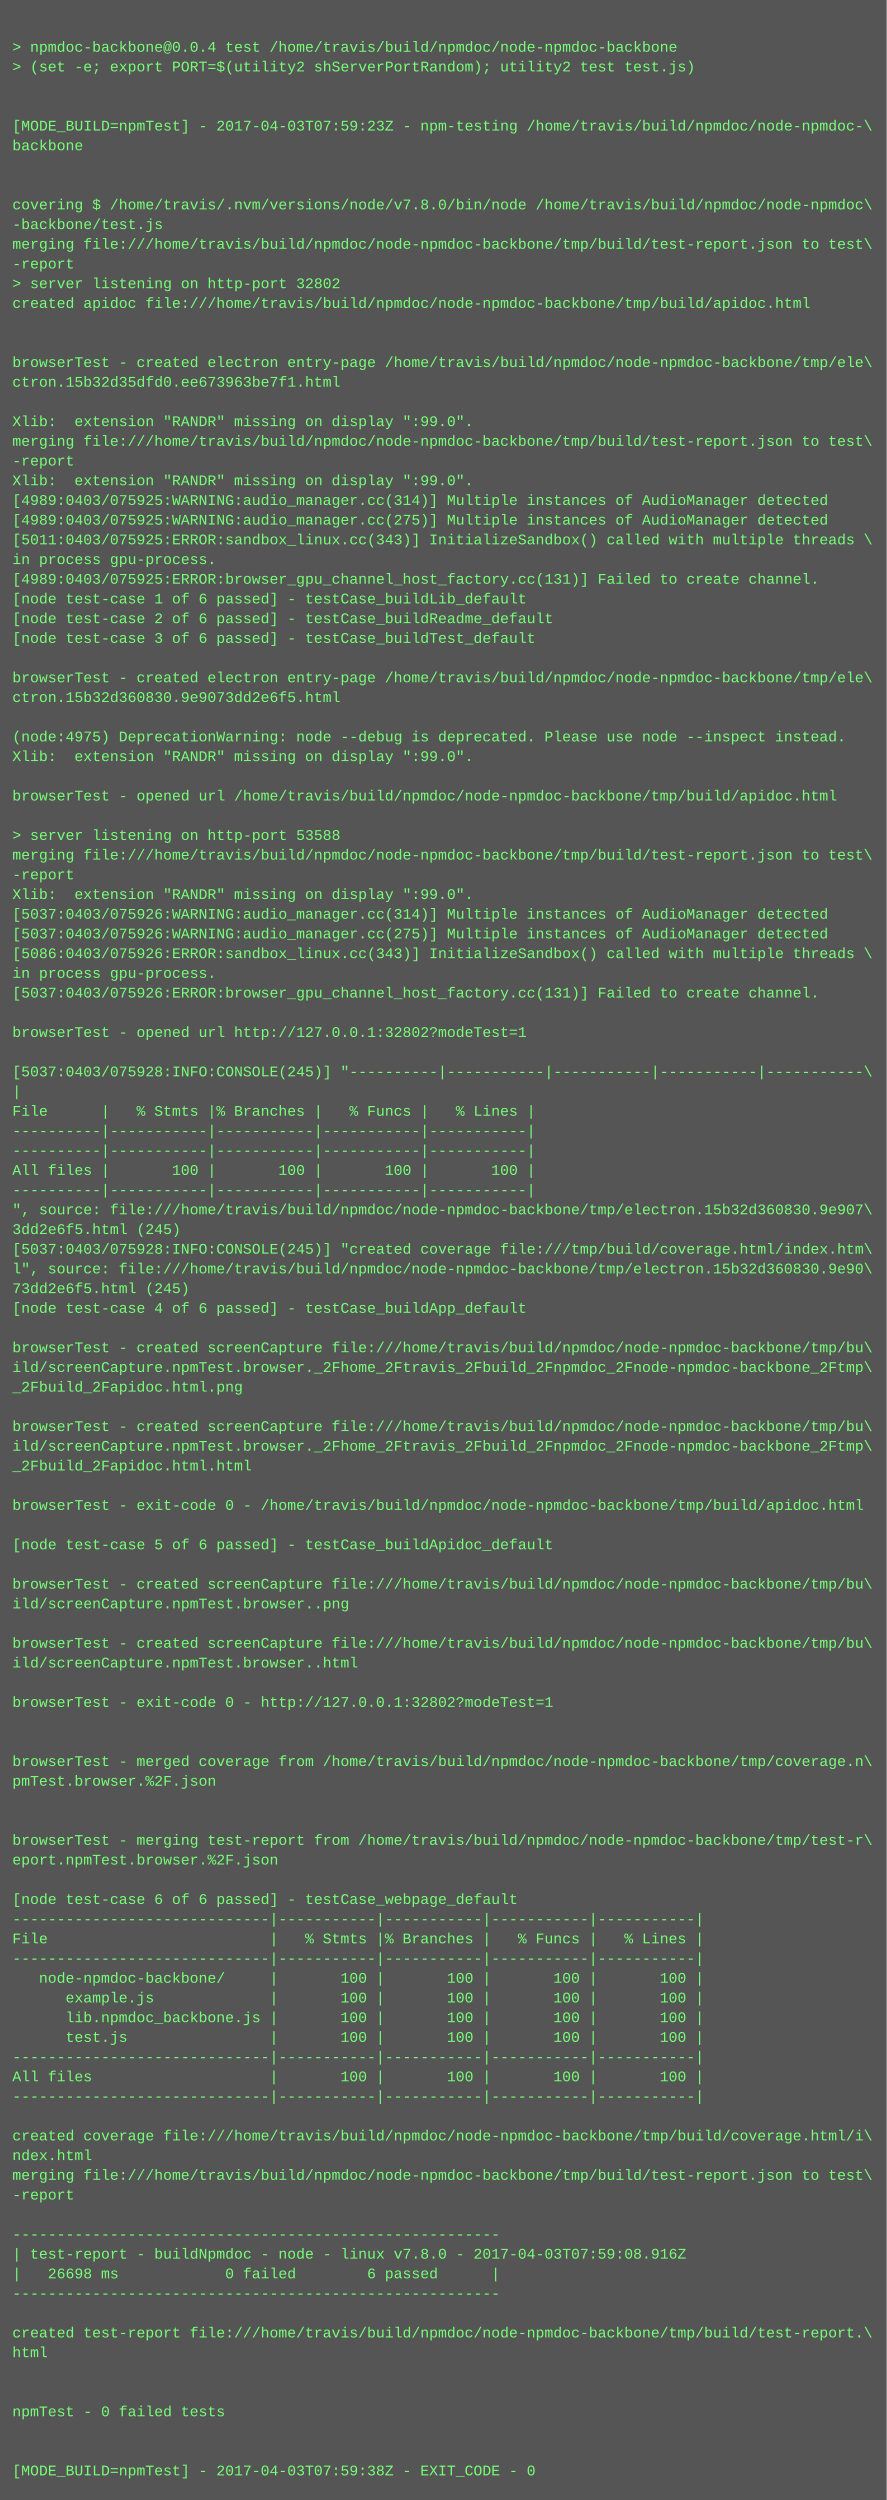
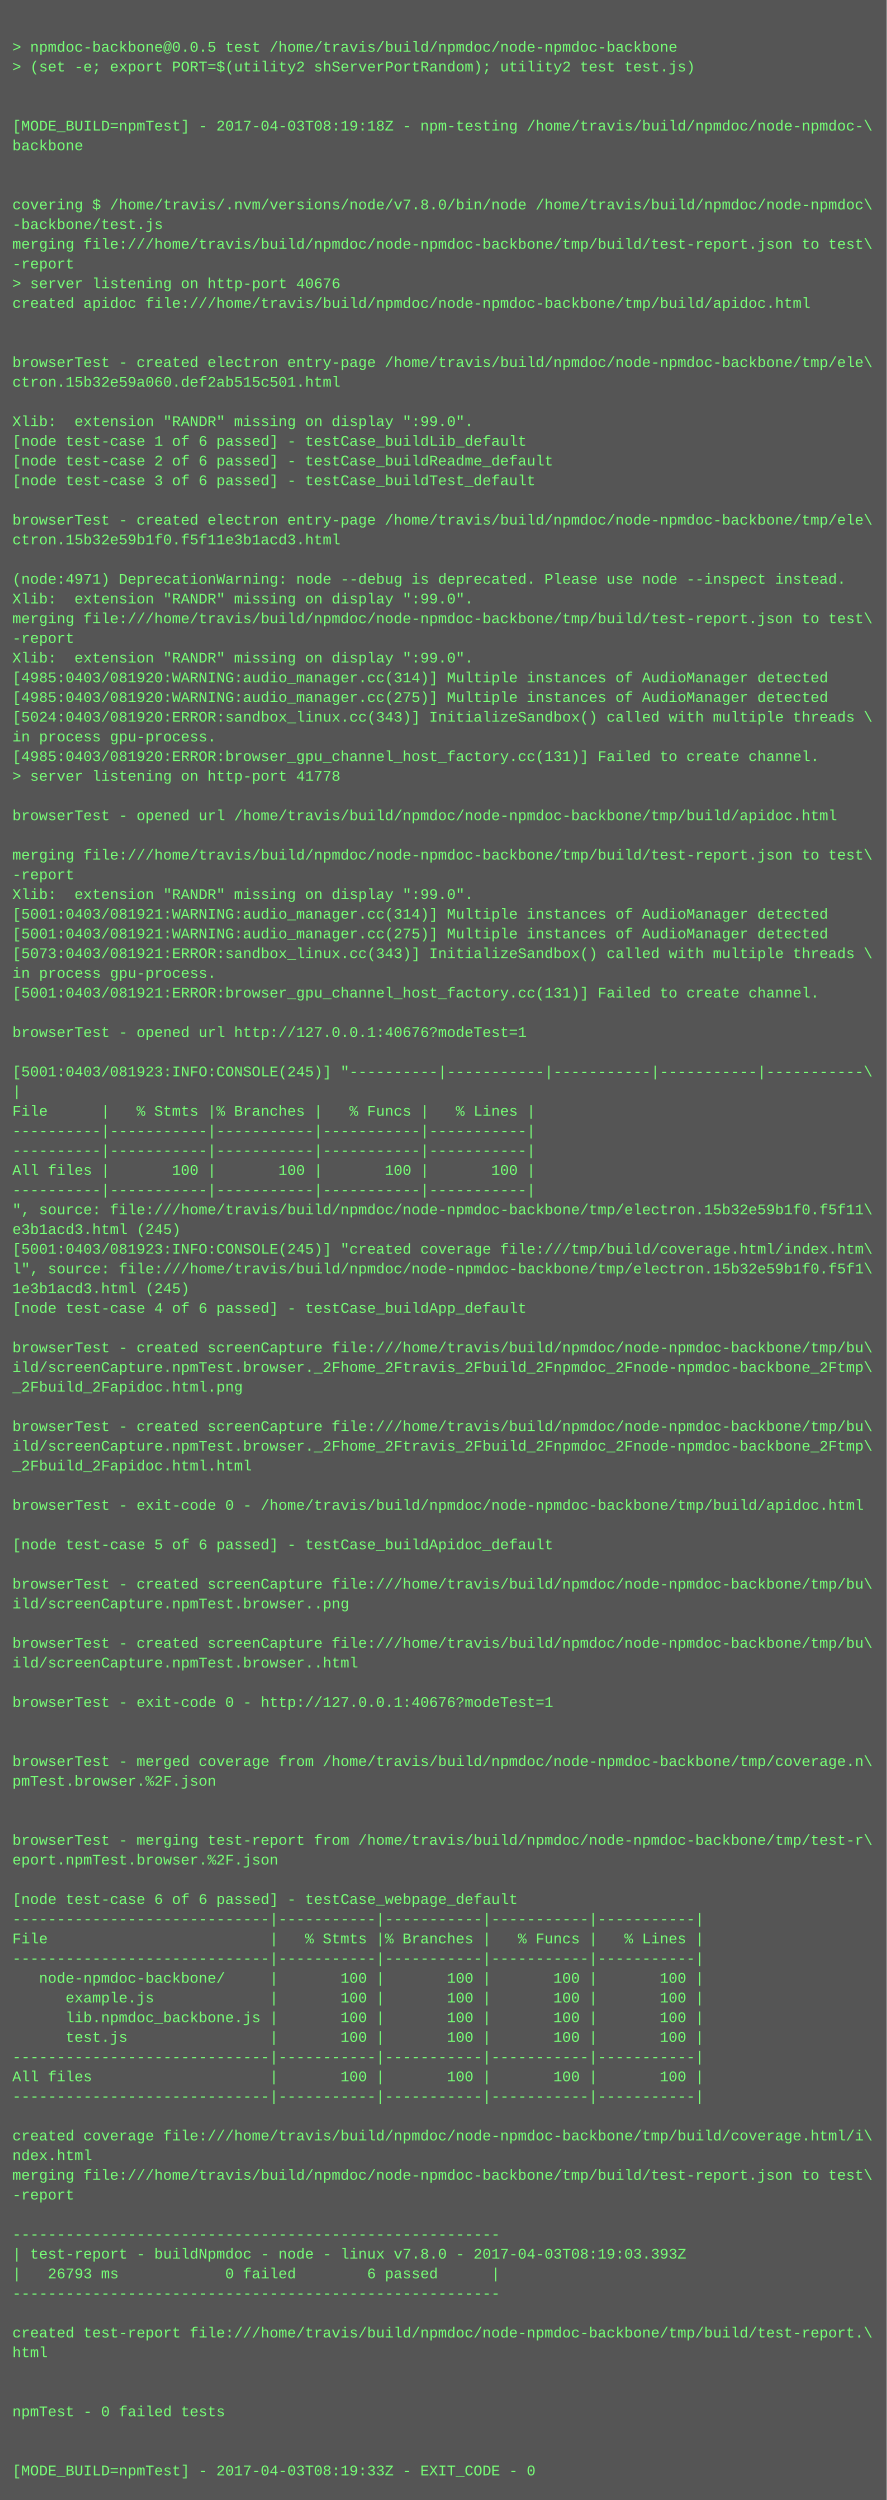
<svg xmlns="http://www.w3.org/2000/svg" height="2030" width="720">
  <rect height="2030" fill="#555" width="720" />
  <text fill="#7f7" font-family="Courier New" font-size="12" xml:space="preserve">
    <tspan x="10" y="26" />
-     <tspan x="10" y="42">&gt; npmdoc-backbone@0.0.4 test /home/travis/build/npmdoc/node-npmdoc-backbone</tspan>
+     <tspan x="10" y="42">&gt; npmdoc-backbone@0.0.5 test /home/travis/build/npmdoc/node-npmdoc-backbone</tspan>
    <tspan x="10" y="58">&gt; (set -e; export PORT=$(utility2 shServerPortRandom); utility2 test test.js)</tspan>
    <tspan x="10" y="74" />
    <tspan x="10" y="90" />
-     <tspan x="10" y="106">[MODE_BUILD=npmTest] - 2017-04-03T07:59:23Z - npm-testing /home/travis/build/npmdoc/node-npmdoc-\</tspan>
+     <tspan x="10" y="106">[MODE_BUILD=npmTest] - 2017-04-03T08:19:18Z - npm-testing /home/travis/build/npmdoc/node-npmdoc-\</tspan>
    <tspan x="10" y="122">backbone</tspan>
    <tspan x="10" y="138" />
    <tspan x="10" y="154" />
    <tspan x="10" y="170">covering $ /home/travis/.nvm/versions/node/v7.8.0/bin/node /home/travis/build/npmdoc/node-npmdoc\</tspan>
    <tspan x="10" y="186">-backbone/test.js</tspan>
    <tspan x="10" y="202">merging file:///home/travis/build/npmdoc/node-npmdoc-backbone/tmp/build/test-report.json to test\</tspan>
    <tspan x="10" y="218">-report</tspan>
-     <tspan x="10" y="234">&gt; server listening on http-port 32802</tspan>
+     <tspan x="10" y="234">&gt; server listening on http-port 40676</tspan>
    <tspan x="10" y="250">created apidoc file:///home/travis/build/npmdoc/node-npmdoc-backbone/tmp/build/apidoc.html</tspan>
    <tspan x="10" y="266" />
    <tspan x="10" y="282" />
    <tspan x="10" y="298">browserTest - created electron entry-page /home/travis/build/npmdoc/node-npmdoc-backbone/tmp/ele\</tspan>
-     <tspan x="10" y="314">ctron.15b32d35dfd0.ee673963be7f1.html</tspan>
+     <tspan x="10" y="314">ctron.15b32e59a060.def2ab515c501.html</tspan>
    <tspan x="10" y="330" />
    <tspan x="10" y="346">Xlib:  extension "RANDR" missing on display ":99.0".</tspan>
-     <tspan x="10" y="362">merging file:///home/travis/build/npmdoc/node-npmdoc-backbone/tmp/build/test-report.json to test\</tspan>
-     <tspan x="10" y="378">-report</tspan>
-     <tspan x="10" y="394">Xlib:  extension "RANDR" missing on display ":99.0".</tspan>
-     <tspan x="10" y="410">[4989:0403/075925:WARNING:audio_manager.cc(314)] Multiple instances of AudioManager detected</tspan>
-     <tspan x="10" y="426">[4989:0403/075925:WARNING:audio_manager.cc(275)] Multiple instances of AudioManager detected</tspan>
-     <tspan x="10" y="442">[5011:0403/075925:ERROR:sandbox_linux.cc(343)] InitializeSandbox() called with multiple threads \</tspan>
-     <tspan x="10" y="458">in process gpu-process. </tspan>
-     <tspan x="10" y="474">[4989:0403/075925:ERROR:browser_gpu_channel_host_factory.cc(131)] Failed to create channel.</tspan>
-     <tspan x="10" y="490">[node test-case 1 of 6 passed] - testCase_buildLib_default</tspan>
-     <tspan x="10" y="506">[node test-case 2 of 6 passed] - testCase_buildReadme_default</tspan>
-     <tspan x="10" y="522">[node test-case 3 of 6 passed] - testCase_buildTest_default</tspan>
-     <tspan x="10" y="538" />
-     <tspan x="10" y="554">browserTest - created electron entry-page /home/travis/build/npmdoc/node-npmdoc-backbone/tmp/ele\</tspan>
-     <tspan x="10" y="570">ctron.15b32d360830.9e9073dd2e6f5.html</tspan>
-     <tspan x="10" y="586" />
-     <tspan x="10" y="602">(node:4975) DeprecationWarning: node --debug is deprecated. Please use node --inspect instead.</tspan>
-     <tspan x="10" y="618">Xlib:  extension "RANDR" missing on display ":99.0".</tspan>
-     <tspan x="10" y="634" />
-     <tspan x="10" y="650">browserTest - opened url /home/travis/build/npmdoc/node-npmdoc-backbone/tmp/build/apidoc.html</tspan>
-     <tspan x="10" y="666" />
-     <tspan x="10" y="682">&gt; server listening on http-port 53588</tspan>
+     <tspan x="10" y="362">[node test-case 1 of 6 passed] - testCase_buildLib_default</tspan>
+     <tspan x="10" y="378">[node test-case 2 of 6 passed] - testCase_buildReadme_default</tspan>
+     <tspan x="10" y="394">[node test-case 3 of 6 passed] - testCase_buildTest_default</tspan>
+     <tspan x="10" y="410" />
+     <tspan x="10" y="426">browserTest - created electron entry-page /home/travis/build/npmdoc/node-npmdoc-backbone/tmp/ele\</tspan>
+     <tspan x="10" y="442">ctron.15b32e59b1f0.f5f11e3b1acd3.html</tspan>
+     <tspan x="10" y="458" />
+     <tspan x="10" y="474">(node:4971) DeprecationWarning: node --debug is deprecated. Please use node --inspect instead.</tspan>
+     <tspan x="10" y="490">Xlib:  extension "RANDR" missing on display ":99.0".</tspan>
+     <tspan x="10" y="506">merging file:///home/travis/build/npmdoc/node-npmdoc-backbone/tmp/build/test-report.json to test\</tspan>
+     <tspan x="10" y="522">-report</tspan>
+     <tspan x="10" y="538">Xlib:  extension "RANDR" missing on display ":99.0".</tspan>
+     <tspan x="10" y="554">[4985:0403/081920:WARNING:audio_manager.cc(314)] Multiple instances of AudioManager detected</tspan>
+     <tspan x="10" y="570">[4985:0403/081920:WARNING:audio_manager.cc(275)] Multiple instances of AudioManager detected</tspan>
+     <tspan x="10" y="586">[5024:0403/081920:ERROR:sandbox_linux.cc(343)] InitializeSandbox() called with multiple threads \</tspan>
+     <tspan x="10" y="602">in process gpu-process. </tspan>
+     <tspan x="10" y="618">[4985:0403/081920:ERROR:browser_gpu_channel_host_factory.cc(131)] Failed to create channel.</tspan>
+     <tspan x="10" y="634">&gt; server listening on http-port 41778</tspan>
+     <tspan x="10" y="650" />
+     <tspan x="10" y="666">browserTest - opened url /home/travis/build/npmdoc/node-npmdoc-backbone/tmp/build/apidoc.html</tspan>
+     <tspan x="10" y="682" />
    <tspan x="10" y="698">merging file:///home/travis/build/npmdoc/node-npmdoc-backbone/tmp/build/test-report.json to test\</tspan>
    <tspan x="10" y="714">-report</tspan>
    <tspan x="10" y="730">Xlib:  extension "RANDR" missing on display ":99.0".</tspan>
-     <tspan x="10" y="746">[5037:0403/075926:WARNING:audio_manager.cc(314)] Multiple instances of AudioManager detected</tspan>
-     <tspan x="10" y="762">[5037:0403/075926:WARNING:audio_manager.cc(275)] Multiple instances of AudioManager detected</tspan>
-     <tspan x="10" y="778">[5086:0403/075926:ERROR:sandbox_linux.cc(343)] InitializeSandbox() called with multiple threads \</tspan>
+     <tspan x="10" y="746">[5001:0403/081921:WARNING:audio_manager.cc(314)] Multiple instances of AudioManager detected</tspan>
+     <tspan x="10" y="762">[5001:0403/081921:WARNING:audio_manager.cc(275)] Multiple instances of AudioManager detected</tspan>
+     <tspan x="10" y="778">[5073:0403/081921:ERROR:sandbox_linux.cc(343)] InitializeSandbox() called with multiple threads \</tspan>
    <tspan x="10" y="794">in process gpu-process. </tspan>
-     <tspan x="10" y="810">[5037:0403/075926:ERROR:browser_gpu_channel_host_factory.cc(131)] Failed to create channel.</tspan>
+     <tspan x="10" y="810">[5001:0403/081921:ERROR:browser_gpu_channel_host_factory.cc(131)] Failed to create channel.</tspan>
    <tspan x="10" y="826" />
-     <tspan x="10" y="842">browserTest - opened url http://127.0.0.1:32802?modeTest=1</tspan>
+     <tspan x="10" y="842">browserTest - opened url http://127.0.0.1:40676?modeTest=1</tspan>
    <tspan x="10" y="858" />
-     <tspan x="10" y="874">[5037:0403/075928:INFO:CONSOLE(245)] "----------|-----------|-----------|-----------|-----------\</tspan>
+     <tspan x="10" y="874">[5001:0403/081923:INFO:CONSOLE(245)] "----------|-----------|-----------|-----------|-----------\</tspan>
    <tspan x="10" y="890">|</tspan>
    <tspan x="10" y="906">File      |   % Stmts |% Branches |   % Funcs |   % Lines |</tspan>
    <tspan x="10" y="922">----------|-----------|-----------|-----------|-----------|</tspan>
    <tspan x="10" y="938">----------|-----------|-----------|-----------|-----------|</tspan>
    <tspan x="10" y="954">All files |       100 |       100 |       100 |       100 |</tspan>
    <tspan x="10" y="970">----------|-----------|-----------|-----------|-----------|</tspan>
-     <tspan x="10" y="986">", source: file:///home/travis/build/npmdoc/node-npmdoc-backbone/tmp/electron.15b32d360830.9e907\</tspan>
-     <tspan x="10" y="1002">3dd2e6f5.html (245)</tspan>
-     <tspan x="10" y="1018">[5037:0403/075928:INFO:CONSOLE(245)] "created coverage file:///tmp/build/coverage.html/index.htm\</tspan>
-     <tspan x="10" y="1034">l", source: file:///home/travis/build/npmdoc/node-npmdoc-backbone/tmp/electron.15b32d360830.9e90\</tspan>
-     <tspan x="10" y="1050">73dd2e6f5.html (245)</tspan>
+     <tspan x="10" y="986">", source: file:///home/travis/build/npmdoc/node-npmdoc-backbone/tmp/electron.15b32e59b1f0.f5f11\</tspan>
+     <tspan x="10" y="1002">e3b1acd3.html (245)</tspan>
+     <tspan x="10" y="1018">[5001:0403/081923:INFO:CONSOLE(245)] "created coverage file:///tmp/build/coverage.html/index.htm\</tspan>
+     <tspan x="10" y="1034">l", source: file:///home/travis/build/npmdoc/node-npmdoc-backbone/tmp/electron.15b32e59b1f0.f5f1\</tspan>
+     <tspan x="10" y="1050">1e3b1acd3.html (245)</tspan>
    <tspan x="10" y="1066">[node test-case 4 of 6 passed] - testCase_buildApp_default</tspan>
    <tspan x="10" y="1082" />
    <tspan x="10" y="1098">browserTest - created screenCapture file:///home/travis/build/npmdoc/node-npmdoc-backbone/tmp/bu\</tspan>
    <tspan x="10" y="1114">ild/screenCapture.npmTest.browser._2Fhome_2Ftravis_2Fbuild_2Fnpmdoc_2Fnode-npmdoc-backbone_2Ftmp\</tspan>
    <tspan x="10" y="1130">_2Fbuild_2Fapidoc.html.png</tspan>
    <tspan x="10" y="1146" />
    <tspan x="10" y="1162">browserTest - created screenCapture file:///home/travis/build/npmdoc/node-npmdoc-backbone/tmp/bu\</tspan>
    <tspan x="10" y="1178">ild/screenCapture.npmTest.browser._2Fhome_2Ftravis_2Fbuild_2Fnpmdoc_2Fnode-npmdoc-backbone_2Ftmp\</tspan>
    <tspan x="10" y="1194">_2Fbuild_2Fapidoc.html.html</tspan>
    <tspan x="10" y="1210" />
    <tspan x="10" y="1226">browserTest - exit-code 0 - /home/travis/build/npmdoc/node-npmdoc-backbone/tmp/build/apidoc.html</tspan>
    <tspan x="10" y="1242" />
    <tspan x="10" y="1258">[node test-case 5 of 6 passed] - testCase_buildApidoc_default</tspan>
    <tspan x="10" y="1274" />
    <tspan x="10" y="1290">browserTest - created screenCapture file:///home/travis/build/npmdoc/node-npmdoc-backbone/tmp/bu\</tspan>
    <tspan x="10" y="1306">ild/screenCapture.npmTest.browser..png</tspan>
    <tspan x="10" y="1322" />
    <tspan x="10" y="1338">browserTest - created screenCapture file:///home/travis/build/npmdoc/node-npmdoc-backbone/tmp/bu\</tspan>
    <tspan x="10" y="1354">ild/screenCapture.npmTest.browser..html</tspan>
    <tspan x="10" y="1370" />
-     <tspan x="10" y="1386">browserTest - exit-code 0 - http://127.0.0.1:32802?modeTest=1</tspan>
+     <tspan x="10" y="1386">browserTest - exit-code 0 - http://127.0.0.1:40676?modeTest=1</tspan>
    <tspan x="10" y="1402" />
    <tspan x="10" y="1418" />
    <tspan x="10" y="1434">browserTest - merged coverage from /home/travis/build/npmdoc/node-npmdoc-backbone/tmp/coverage.n\</tspan>
    <tspan x="10" y="1450">pmTest.browser.%2F.json</tspan>
    <tspan x="10" y="1466" />
    <tspan x="10" y="1482" />
    <tspan x="10" y="1498">browserTest - merging test-report from /home/travis/build/npmdoc/node-npmdoc-backbone/tmp/test-r\</tspan>
    <tspan x="10" y="1514">eport.npmTest.browser.%2F.json</tspan>
    <tspan x="10" y="1530" />
    <tspan x="10" y="1546">[node test-case 6 of 6 passed] - testCase_webpage_default</tspan>
    <tspan x="10" y="1562">-----------------------------|-----------|-----------|-----------|-----------|</tspan>
    <tspan x="10" y="1578">File                         |   % Stmts |% Branches |   % Funcs |   % Lines |</tspan>
    <tspan x="10" y="1594">-----------------------------|-----------|-----------|-----------|-----------|</tspan>
    <tspan x="10" y="1610">   node-npmdoc-backbone/     |       100 |       100 |       100 |       100 |</tspan>
    <tspan x="10" y="1626">      example.js             |       100 |       100 |       100 |       100 |</tspan>
    <tspan x="10" y="1642">      lib.npmdoc_backbone.js |       100 |       100 |       100 |       100 |</tspan>
    <tspan x="10" y="1658">      test.js                |       100 |       100 |       100 |       100 |</tspan>
    <tspan x="10" y="1674">-----------------------------|-----------|-----------|-----------|-----------|</tspan>
    <tspan x="10" y="1690">All files                    |       100 |       100 |       100 |       100 |</tspan>
    <tspan x="10" y="1706">-----------------------------|-----------|-----------|-----------|-----------|</tspan>
    <tspan x="10" y="1722" />
    <tspan x="10" y="1738">created coverage file:///home/travis/build/npmdoc/node-npmdoc-backbone/tmp/build/coverage.html/i\</tspan>
    <tspan x="10" y="1754">ndex.html</tspan>
    <tspan x="10" y="1770">merging file:///home/travis/build/npmdoc/node-npmdoc-backbone/tmp/build/test-report.json to test\</tspan>
    <tspan x="10" y="1786">-report</tspan>
    <tspan x="10" y="1802" />
    <tspan x="10" y="1818">-------------------------------------------------------</tspan>
-     <tspan x="10" y="1834">| test-report - buildNpmdoc - node - linux v7.8.0 - 2017-04-03T07:59:08.916Z</tspan>
-     <tspan x="10" y="1850">|   26698 ms            0 failed        6 passed      |</tspan>
+     <tspan x="10" y="1834">| test-report - buildNpmdoc - node - linux v7.8.0 - 2017-04-03T08:19:03.393Z</tspan>
+     <tspan x="10" y="1850">|   26793 ms            0 failed        6 passed      |</tspan>
    <tspan x="10" y="1866">-------------------------------------------------------</tspan>
    <tspan x="10" y="1882" />
    <tspan x="10" y="1898">created test-report file:///home/travis/build/npmdoc/node-npmdoc-backbone/tmp/build/test-report.\</tspan>
    <tspan x="10" y="1914">html</tspan>
    <tspan x="10" y="1930" />
    <tspan x="10" y="1946" />
    <tspan x="10" y="1962">npmTest - 0 failed tests</tspan>
    <tspan x="10" y="1978" />
    <tspan x="10" y="1994" />
-     <tspan x="10" y="2010">[MODE_BUILD=npmTest] - 2017-04-03T07:59:38Z - EXIT_CODE - 0</tspan>
+     <tspan x="10" y="2010">[MODE_BUILD=npmTest] - 2017-04-03T08:19:33Z - EXIT_CODE - 0</tspan>
  </text>
</svg>
